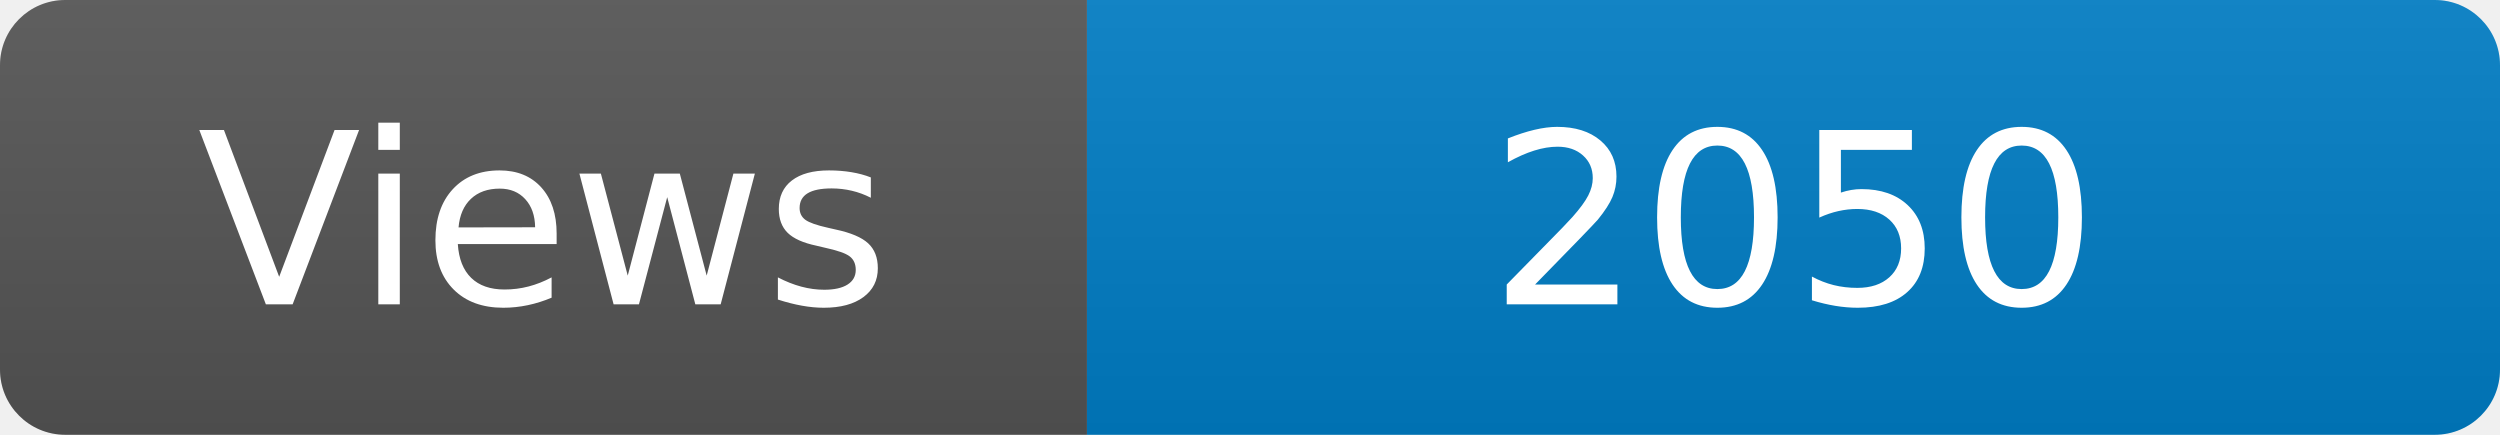
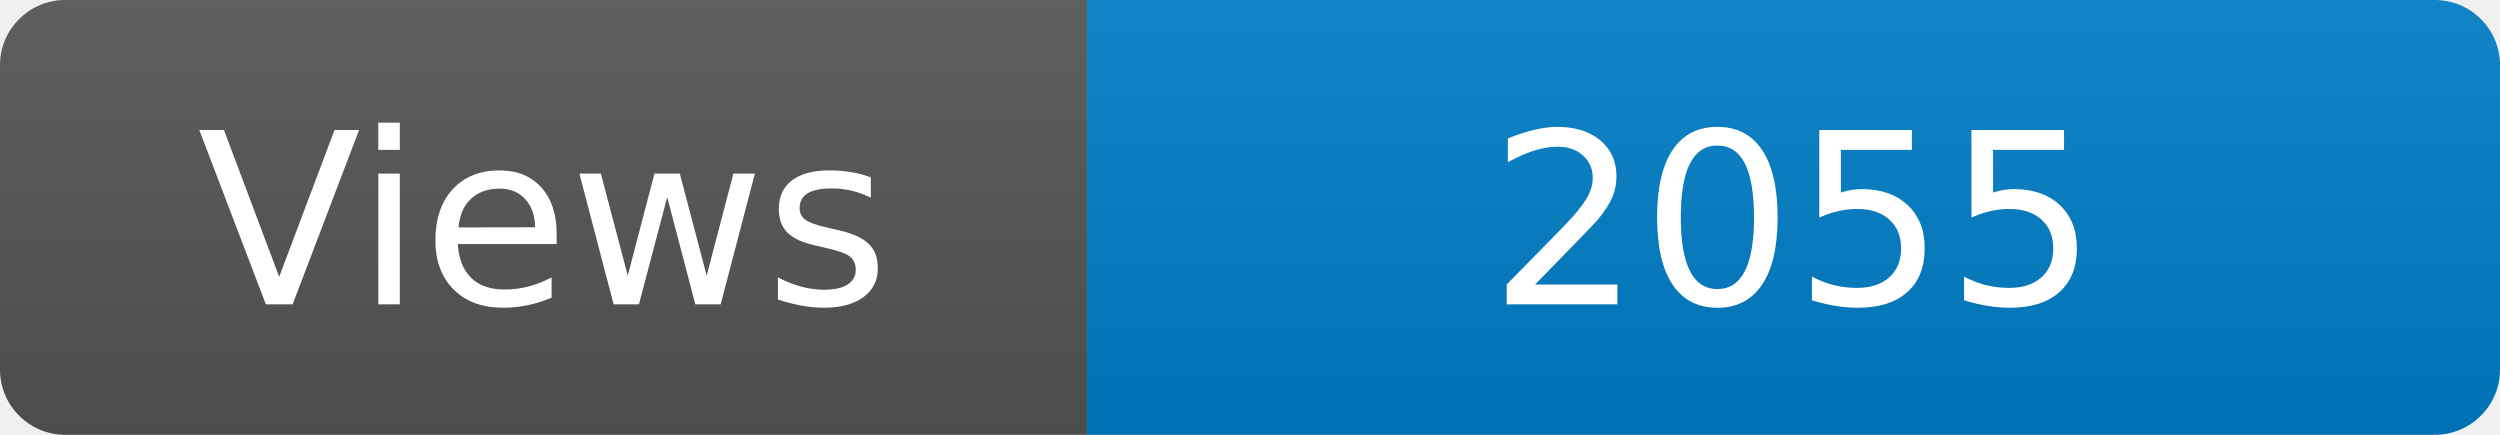
<svg xmlns="http://www.w3.org/2000/svg" width="115" height="20" role="img" aria-label="Maintained?: yes">
  <linearGradient id="s" x2="0" y2="100%">
    <stop offset="0" stop-color="#bbb" stop-opacity=".1" />
    <stop offset="1" stop-opacity=".1" />
  </linearGradient>
  <clipPath id="r">
    <rect width="115" height="20" rx="3" fill="#fff" />
  </clipPath>
  <g clip-path="url(#r)">
    <rect width="50" height="20" fill="#555" />
    <rect x="50" width="160" height="20" fill="#007ec6" />
    <rect width="115" height="20" fill="url(#s)" />
  </g>
  <g fill="#fff" text-anchor="middle" font-family="Verdana,Geneva,DejaVu Sans,sans-serif" font-size="110">
    <text x="250" y="140" transform="scale(.1)" fill="#fff">Views</text>
-     <text x="825" y="140" transform="scale(.1)" fill="#fff">2050</text>
+     <text x="825" y="140" transform="scale(.1)" fill="#fff">2055</text>
  </g>
</svg>
